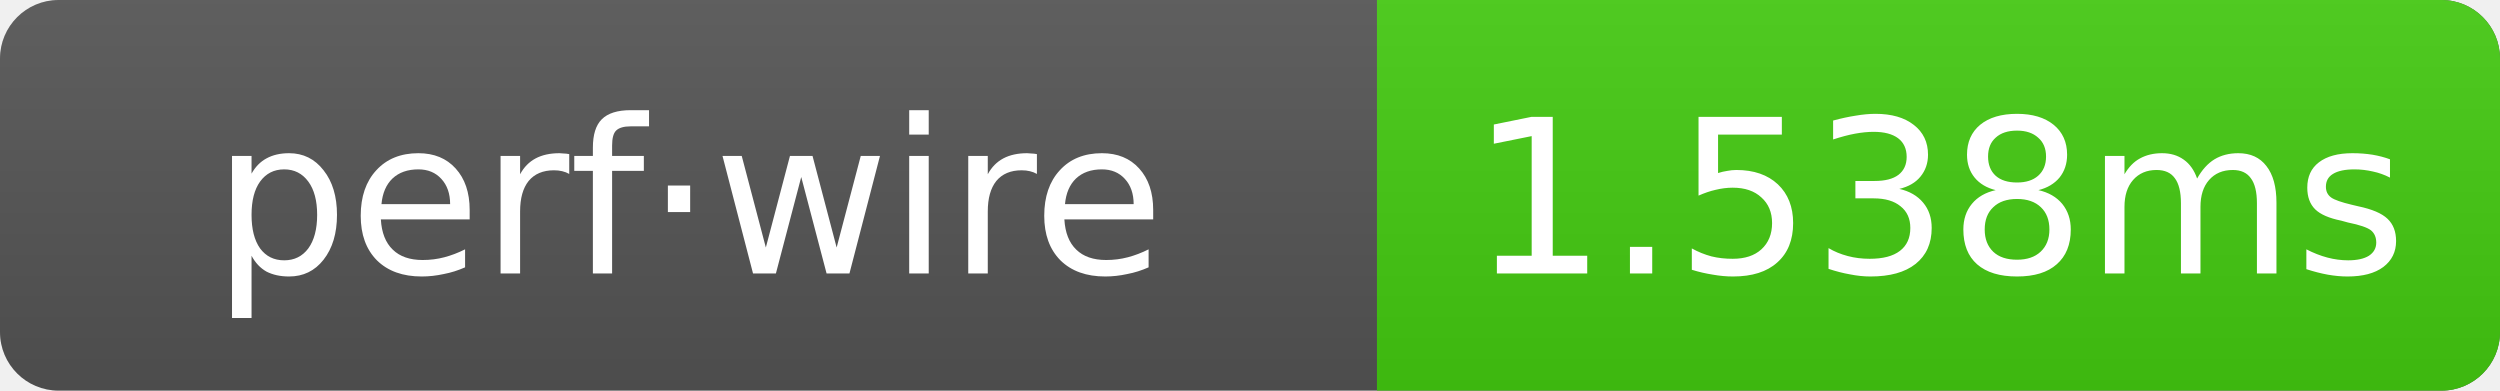
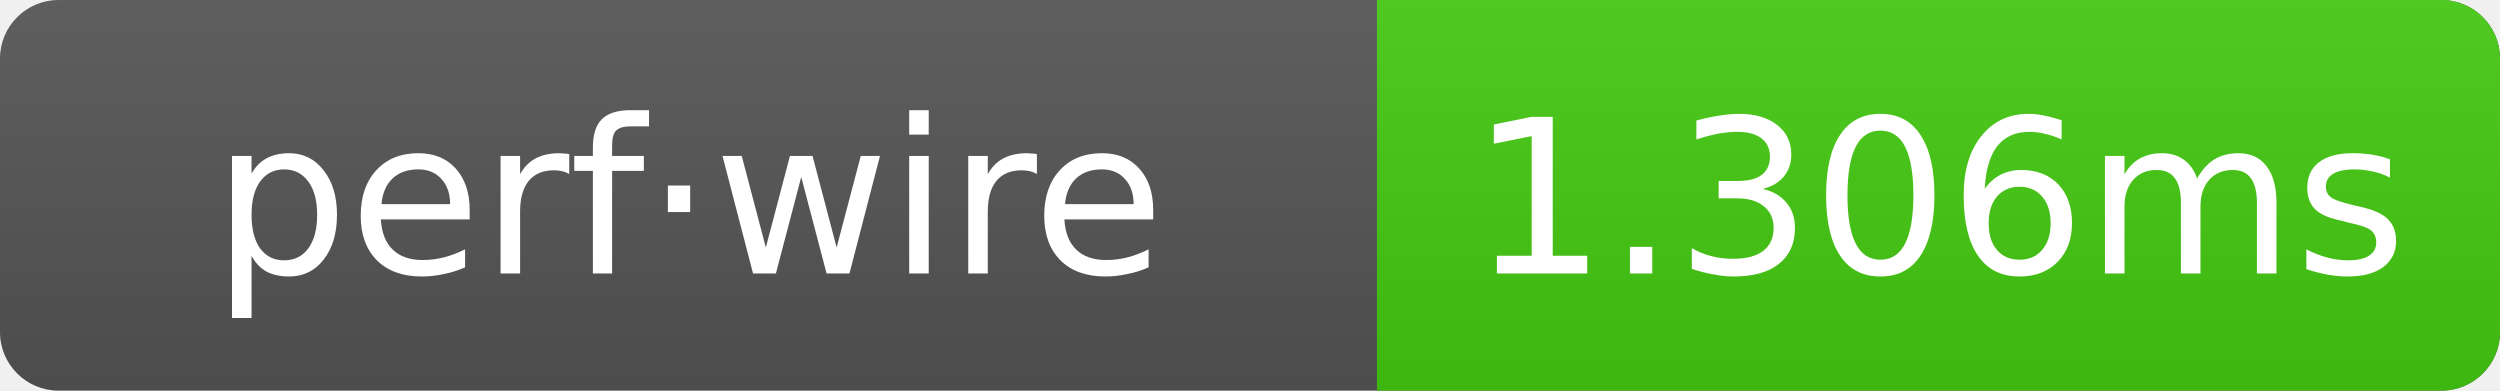
- <svg xmlns="http://www.w3.org/2000/svg" width="128" height="20" role="img" aria-label="perf·wire: 1.538ms">
+ <svg xmlns="http://www.w3.org/2000/svg" width="128" height="20" role="img" aria-label="perf·wire: 1.306ms">
  <linearGradient id="g" x2="0" y2="100%">
    <stop offset="0" stop-color="#bbb" stop-opacity=".1" />
    <stop offset="1" stop-opacity=".1" />
  </linearGradient>
  <clipPath id="r">
    <rect width="128" height="20" rx="3" fill="#fff" />
  </clipPath>
  <g clip-path="url(#r)">
    <rect width="128" height="20" fill="#555" />
    <rect x="70.5" width="57.5" height="20" fill="#4c1" />
    <rect width="128" height="20" fill="url(#g)" />
  </g>
  <g text-anchor="middle" font-family="Verdana,Geneva,DejaVu Sans,sans-serif" font-size="11" fill="#fff">
    <text x="35.25" y="14">perf·wire</text>
-     <text x="99.25" y="14">1.538ms</text>
+     <text x="99.25" y="14">1.306ms</text>
  </g>
</svg>
